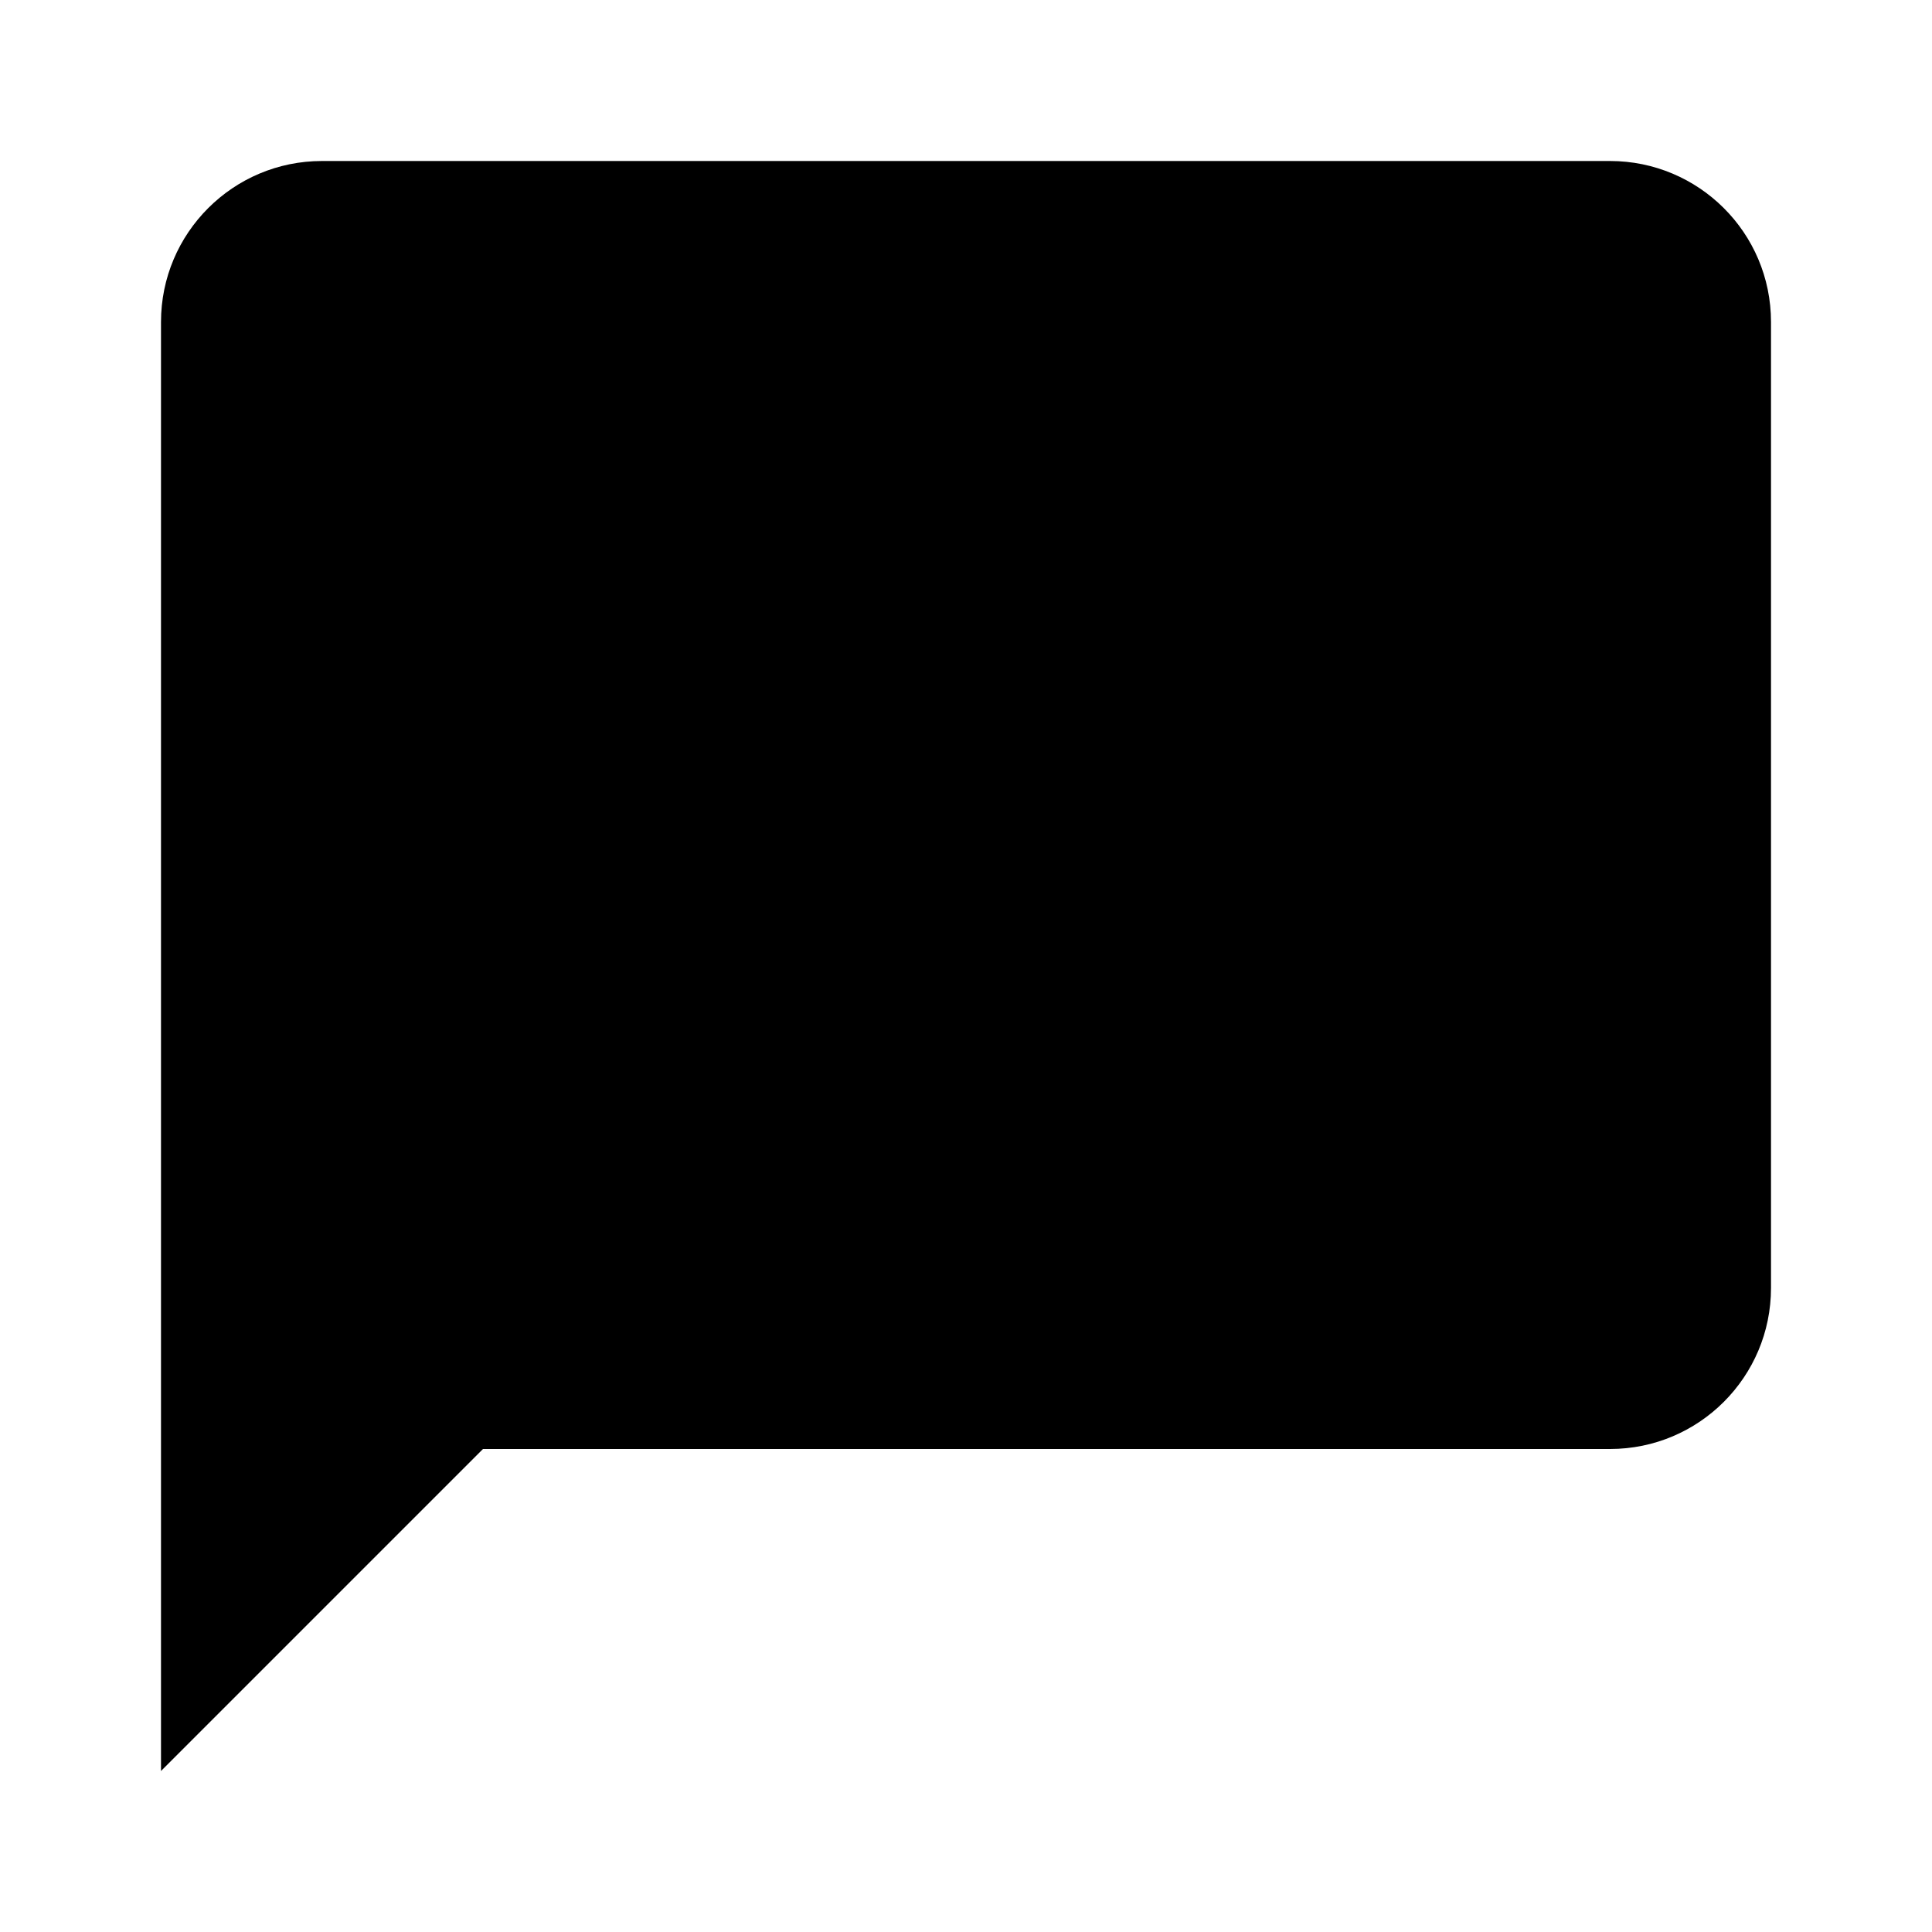
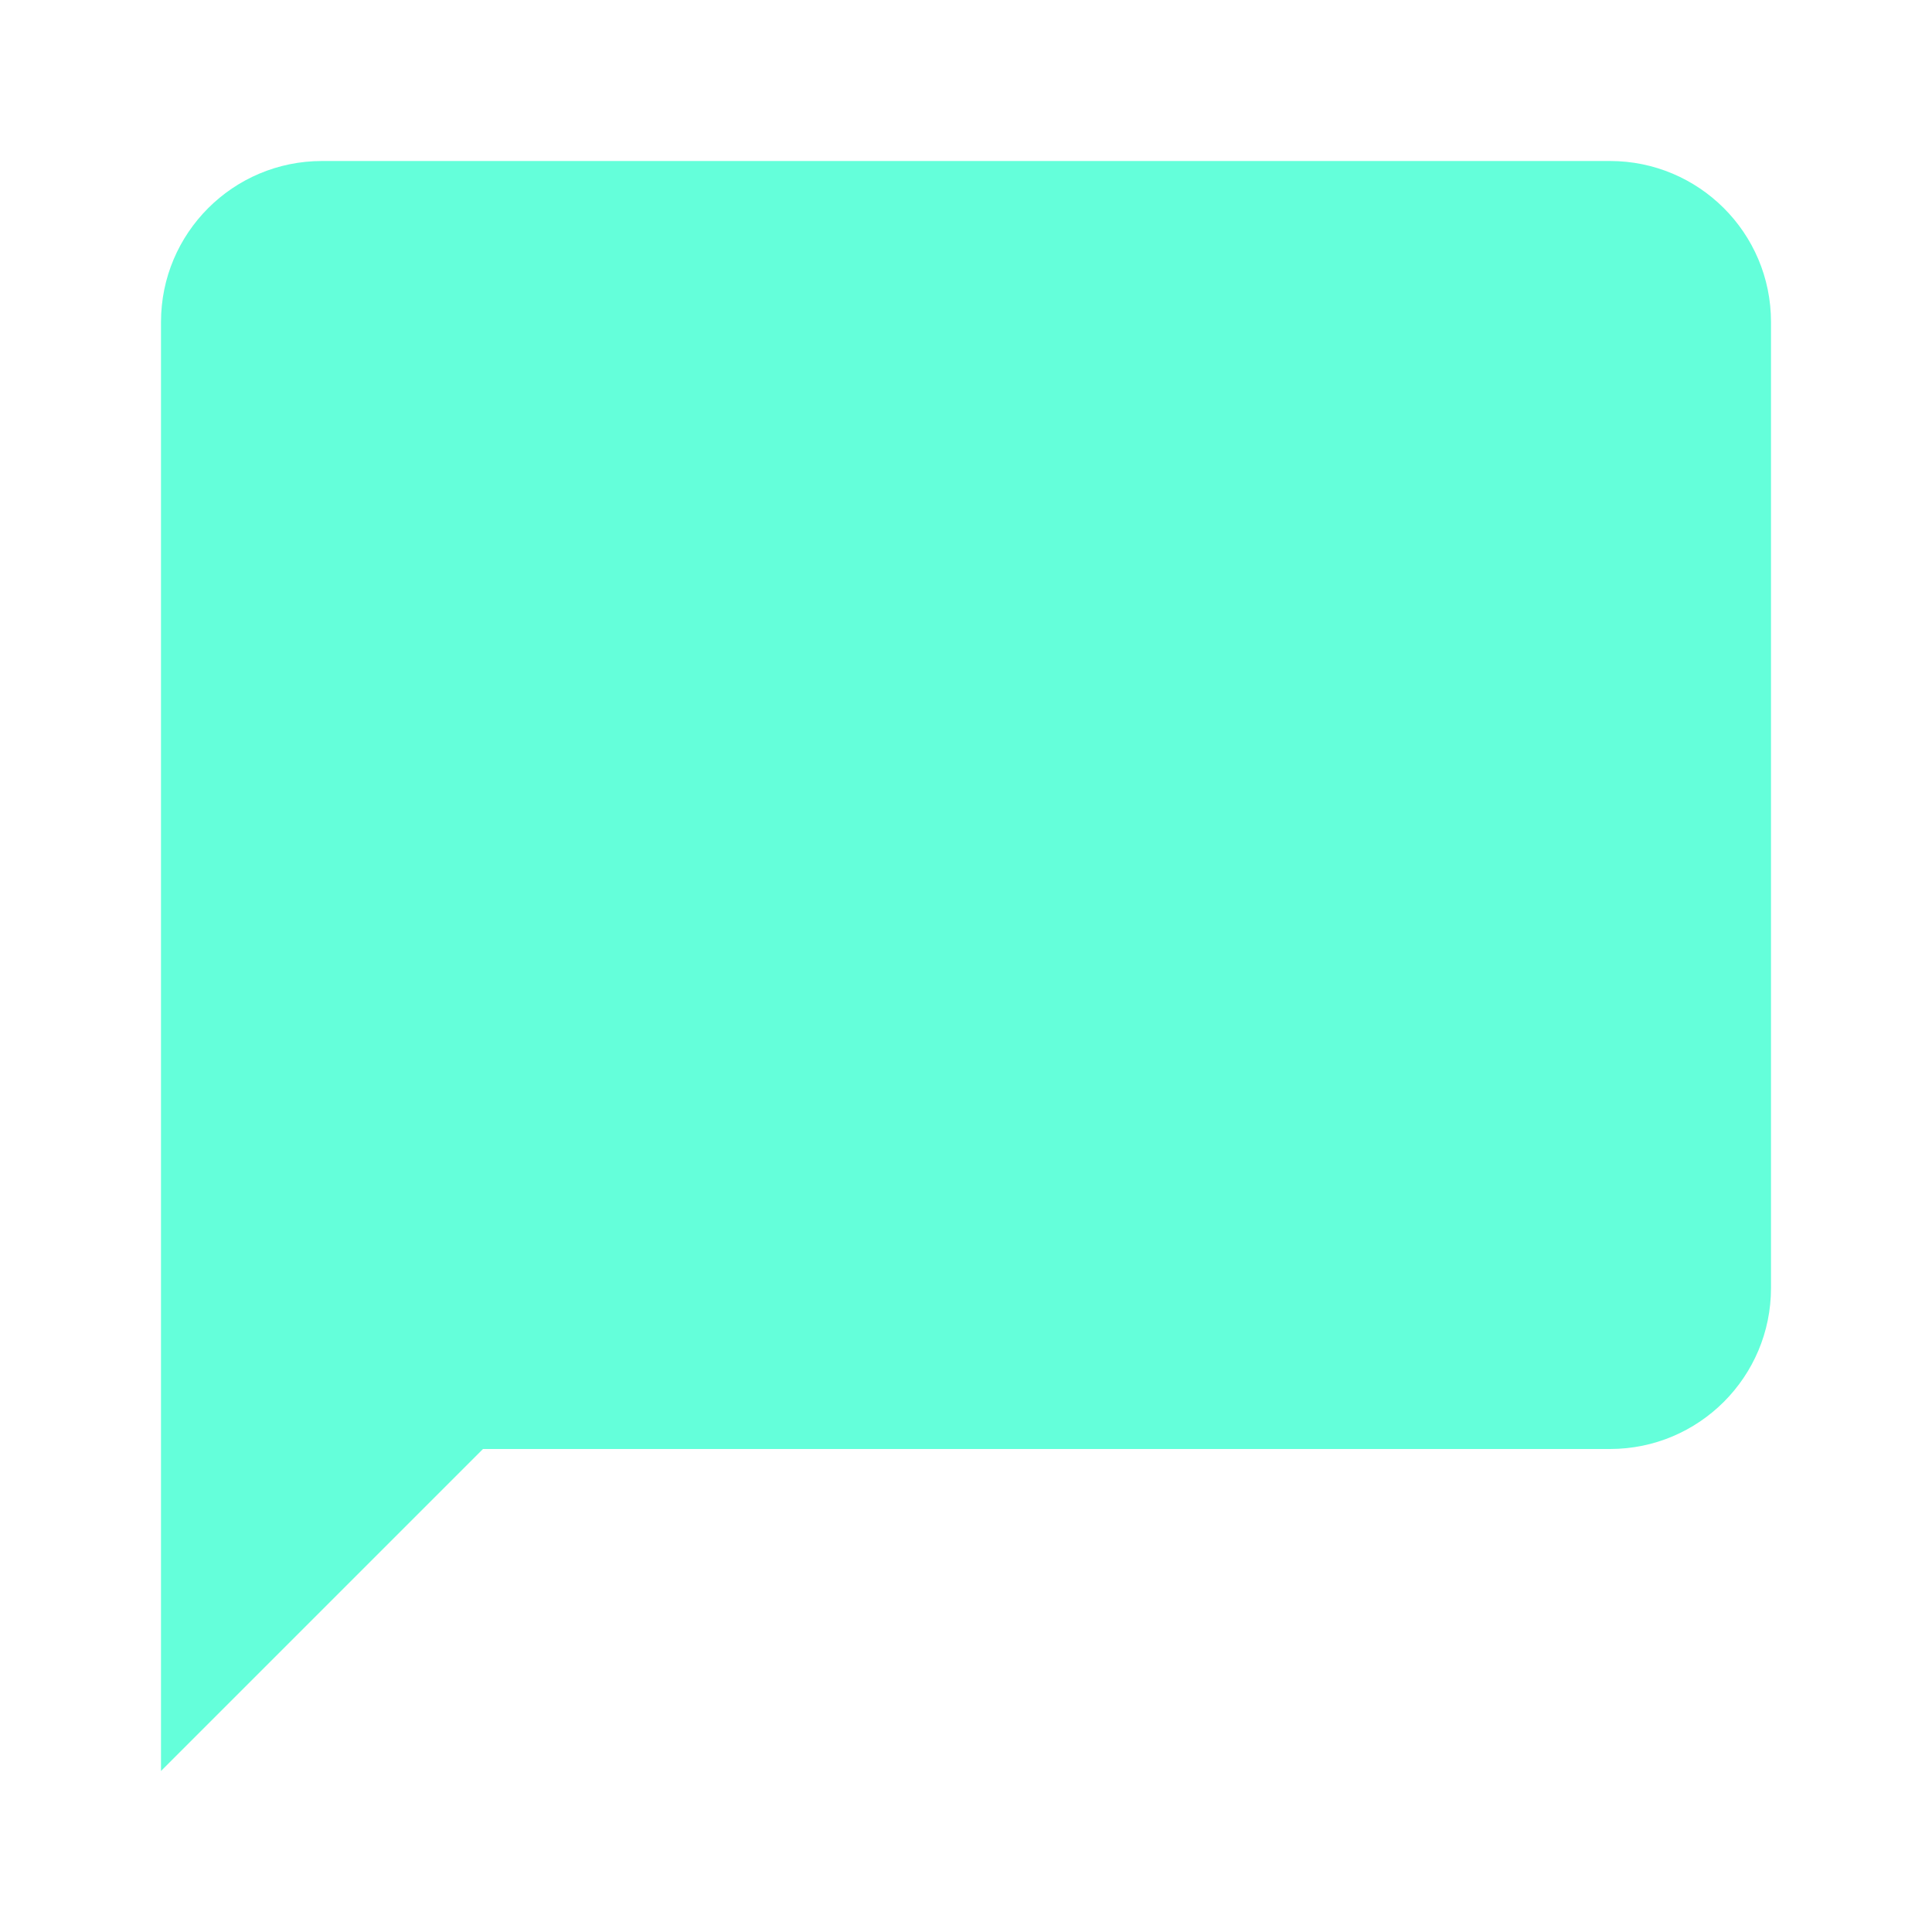
<svg xmlns="http://www.w3.org/2000/svg" viewBox="0 0 24 24">
-   <path d="M20,2H4A2,2 0 0,0 2,4V22L6,18H20A2,2 0 0,0 22,16V4C22,2.89 21.1,2 20,2Z" />
+   <path d="M20,2H4A2,2 0 0,0 2,4V22L6,18H20A2,2 0 0,0 22,16V4C22,2.89 21.1,2 20,2Z" fill="#64ffda" />
</svg>
